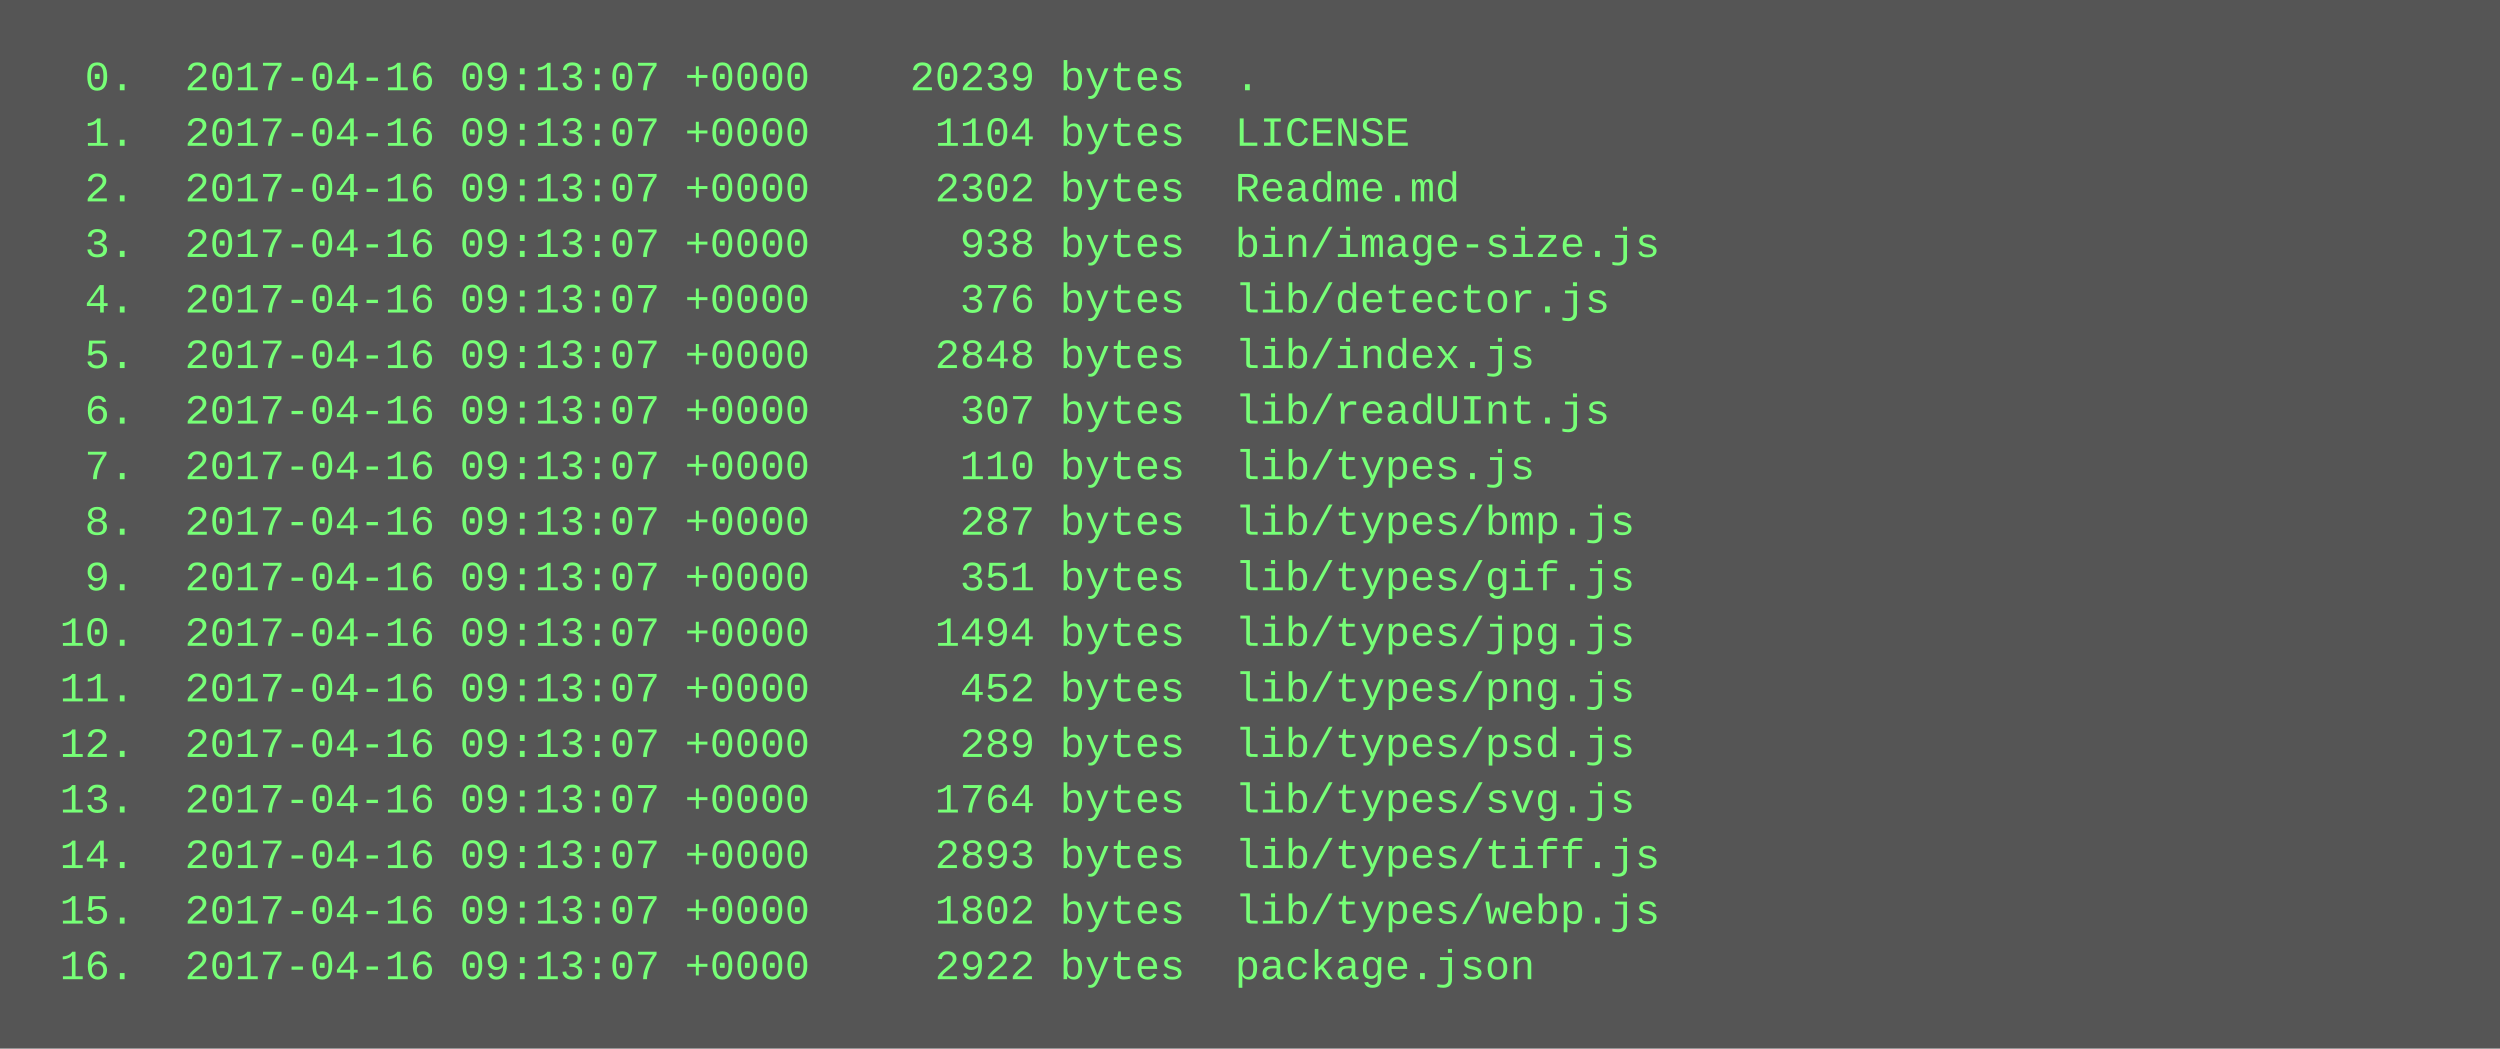
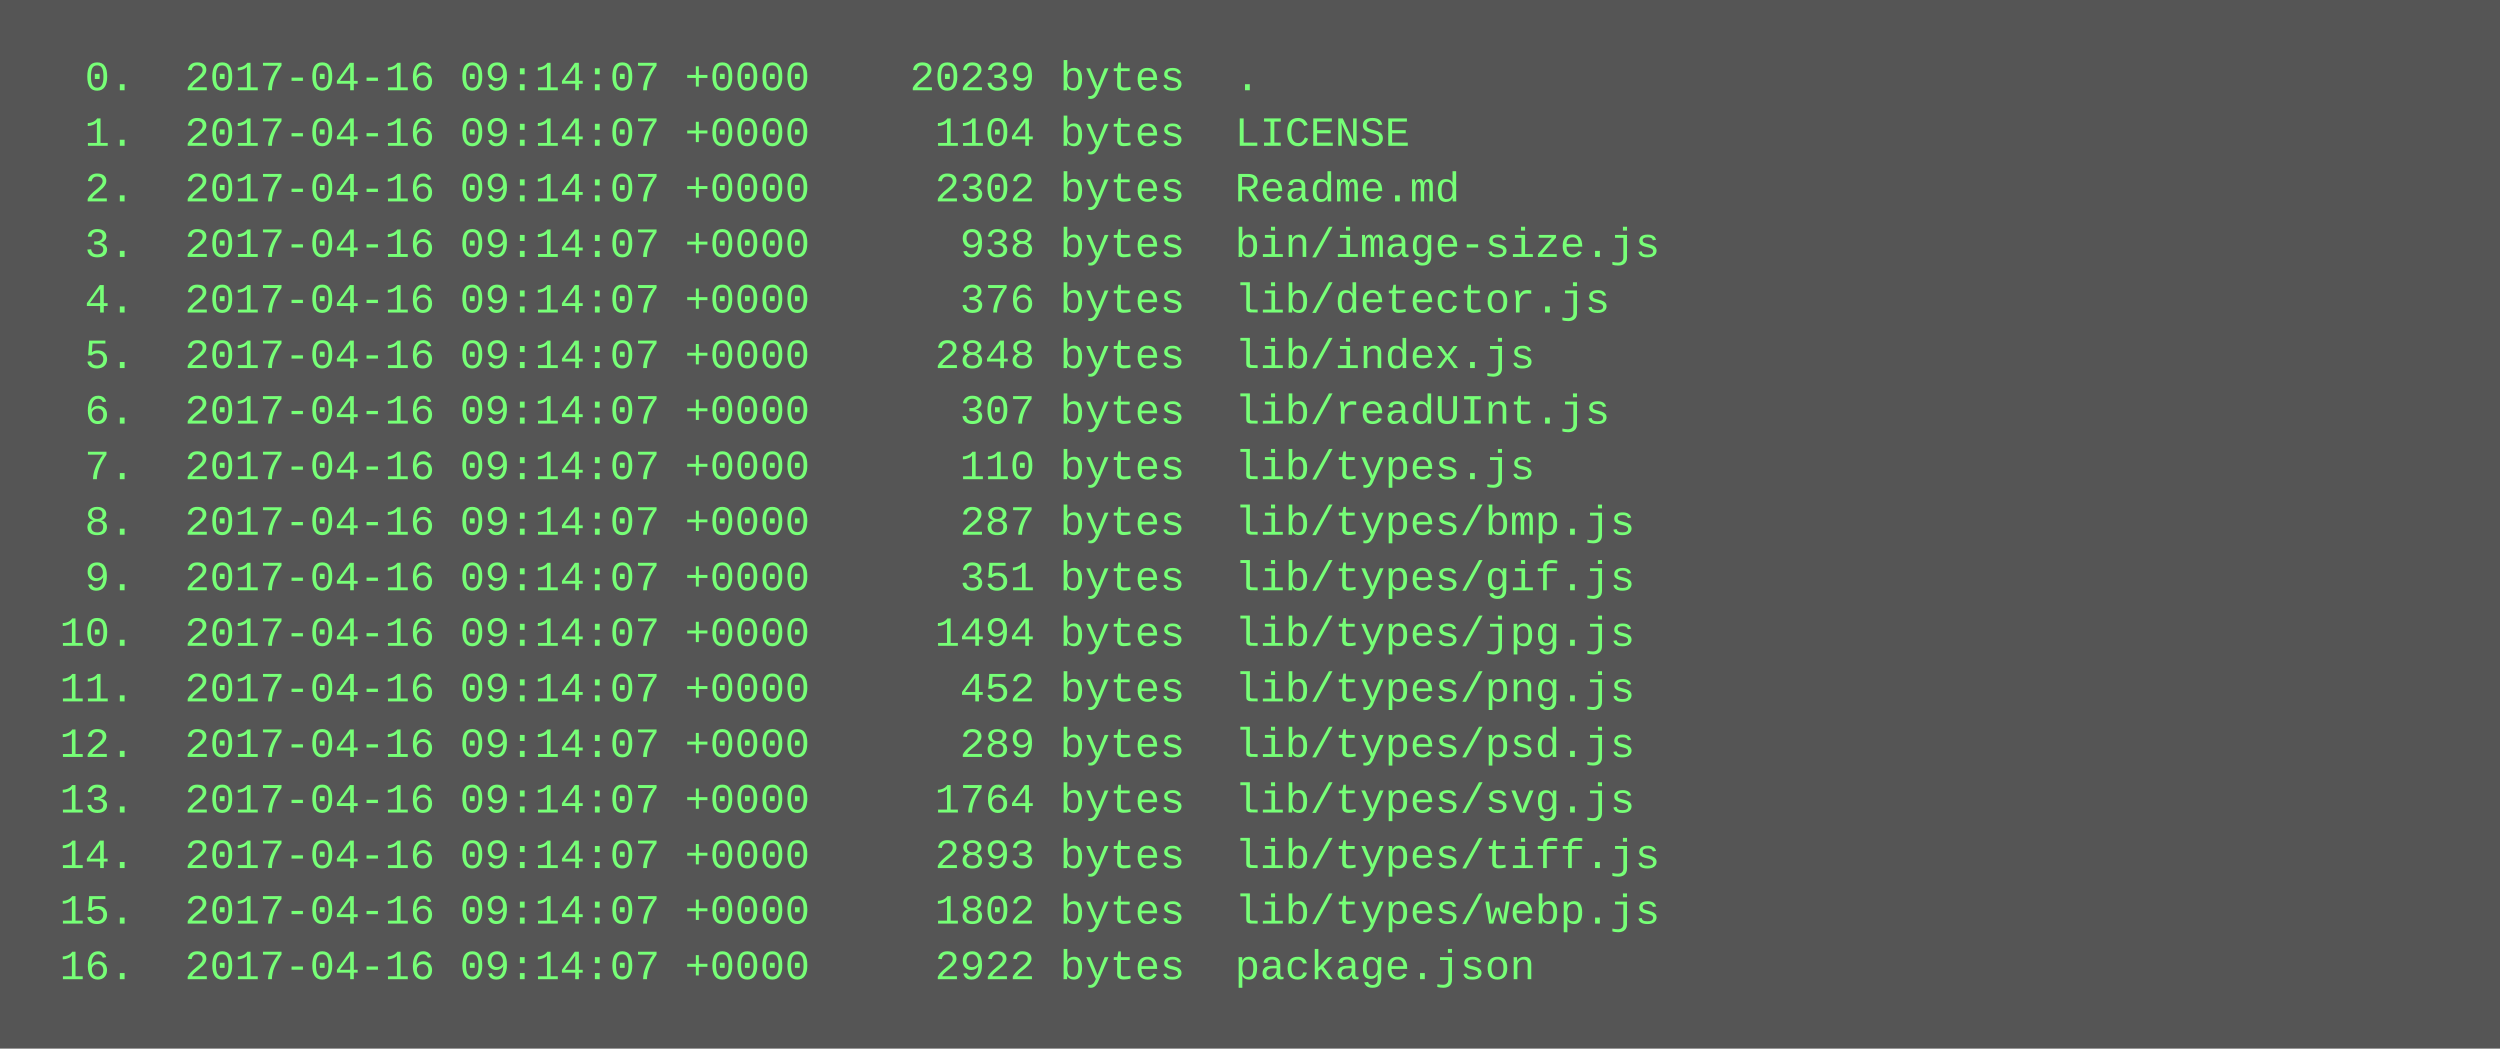
<svg xmlns="http://www.w3.org/2000/svg" height="302" width="720">
  <rect height="302" fill="#555" width="720" />
  <text fill="#7f7" font-family="Courier New" font-size="12" xml:space="preserve">
-     <tspan x="10" y="26">  0.  2017-04-16 09:13:07 +0000    20239 bytes  .</tspan>
-     <tspan x="10" y="42">  1.  2017-04-16 09:13:07 +0000     1104 bytes  LICENSE</tspan>
-     <tspan x="10" y="58">  2.  2017-04-16 09:13:07 +0000     2302 bytes  Readme.md</tspan>
-     <tspan x="10" y="74">  3.  2017-04-16 09:13:07 +0000      938 bytes  bin/image-size.js</tspan>
-     <tspan x="10" y="90">  4.  2017-04-16 09:13:07 +0000      376 bytes  lib/detector.js</tspan>
-     <tspan x="10" y="106">  5.  2017-04-16 09:13:07 +0000     2848 bytes  lib/index.js</tspan>
-     <tspan x="10" y="122">  6.  2017-04-16 09:13:07 +0000      307 bytes  lib/readUInt.js</tspan>
-     <tspan x="10" y="138">  7.  2017-04-16 09:13:07 +0000      110 bytes  lib/types.js</tspan>
-     <tspan x="10" y="154">  8.  2017-04-16 09:13:07 +0000      287 bytes  lib/types/bmp.js</tspan>
-     <tspan x="10" y="170">  9.  2017-04-16 09:13:07 +0000      351 bytes  lib/types/gif.js</tspan>
-     <tspan x="10" y="186"> 10.  2017-04-16 09:13:07 +0000     1494 bytes  lib/types/jpg.js</tspan>
-     <tspan x="10" y="202"> 11.  2017-04-16 09:13:07 +0000      452 bytes  lib/types/png.js</tspan>
-     <tspan x="10" y="218"> 12.  2017-04-16 09:13:07 +0000      289 bytes  lib/types/psd.js</tspan>
-     <tspan x="10" y="234"> 13.  2017-04-16 09:13:07 +0000     1764 bytes  lib/types/svg.js</tspan>
-     <tspan x="10" y="250"> 14.  2017-04-16 09:13:07 +0000     2893 bytes  lib/types/tiff.js</tspan>
-     <tspan x="10" y="266"> 15.  2017-04-16 09:13:07 +0000     1802 bytes  lib/types/webp.js</tspan>
-     <tspan x="10" y="282"> 16.  2017-04-16 09:13:07 +0000     2922 bytes  package.json</tspan>
+     <tspan x="10" y="26">  0.  2017-04-16 09:14:07 +0000    20239 bytes  .</tspan>
+     <tspan x="10" y="42">  1.  2017-04-16 09:14:07 +0000     1104 bytes  LICENSE</tspan>
+     <tspan x="10" y="58">  2.  2017-04-16 09:14:07 +0000     2302 bytes  Readme.md</tspan>
+     <tspan x="10" y="74">  3.  2017-04-16 09:14:07 +0000      938 bytes  bin/image-size.js</tspan>
+     <tspan x="10" y="90">  4.  2017-04-16 09:14:07 +0000      376 bytes  lib/detector.js</tspan>
+     <tspan x="10" y="106">  5.  2017-04-16 09:14:07 +0000     2848 bytes  lib/index.js</tspan>
+     <tspan x="10" y="122">  6.  2017-04-16 09:14:07 +0000      307 bytes  lib/readUInt.js</tspan>
+     <tspan x="10" y="138">  7.  2017-04-16 09:14:07 +0000      110 bytes  lib/types.js</tspan>
+     <tspan x="10" y="154">  8.  2017-04-16 09:14:07 +0000      287 bytes  lib/types/bmp.js</tspan>
+     <tspan x="10" y="170">  9.  2017-04-16 09:14:07 +0000      351 bytes  lib/types/gif.js</tspan>
+     <tspan x="10" y="186"> 10.  2017-04-16 09:14:07 +0000     1494 bytes  lib/types/jpg.js</tspan>
+     <tspan x="10" y="202"> 11.  2017-04-16 09:14:07 +0000      452 bytes  lib/types/png.js</tspan>
+     <tspan x="10" y="218"> 12.  2017-04-16 09:14:07 +0000      289 bytes  lib/types/psd.js</tspan>
+     <tspan x="10" y="234"> 13.  2017-04-16 09:14:07 +0000     1764 bytes  lib/types/svg.js</tspan>
+     <tspan x="10" y="250"> 14.  2017-04-16 09:14:07 +0000     2893 bytes  lib/types/tiff.js</tspan>
+     <tspan x="10" y="266"> 15.  2017-04-16 09:14:07 +0000     1802 bytes  lib/types/webp.js</tspan>
+     <tspan x="10" y="282"> 16.  2017-04-16 09:14:07 +0000     2922 bytes  package.json</tspan>
  </text>
</svg>
